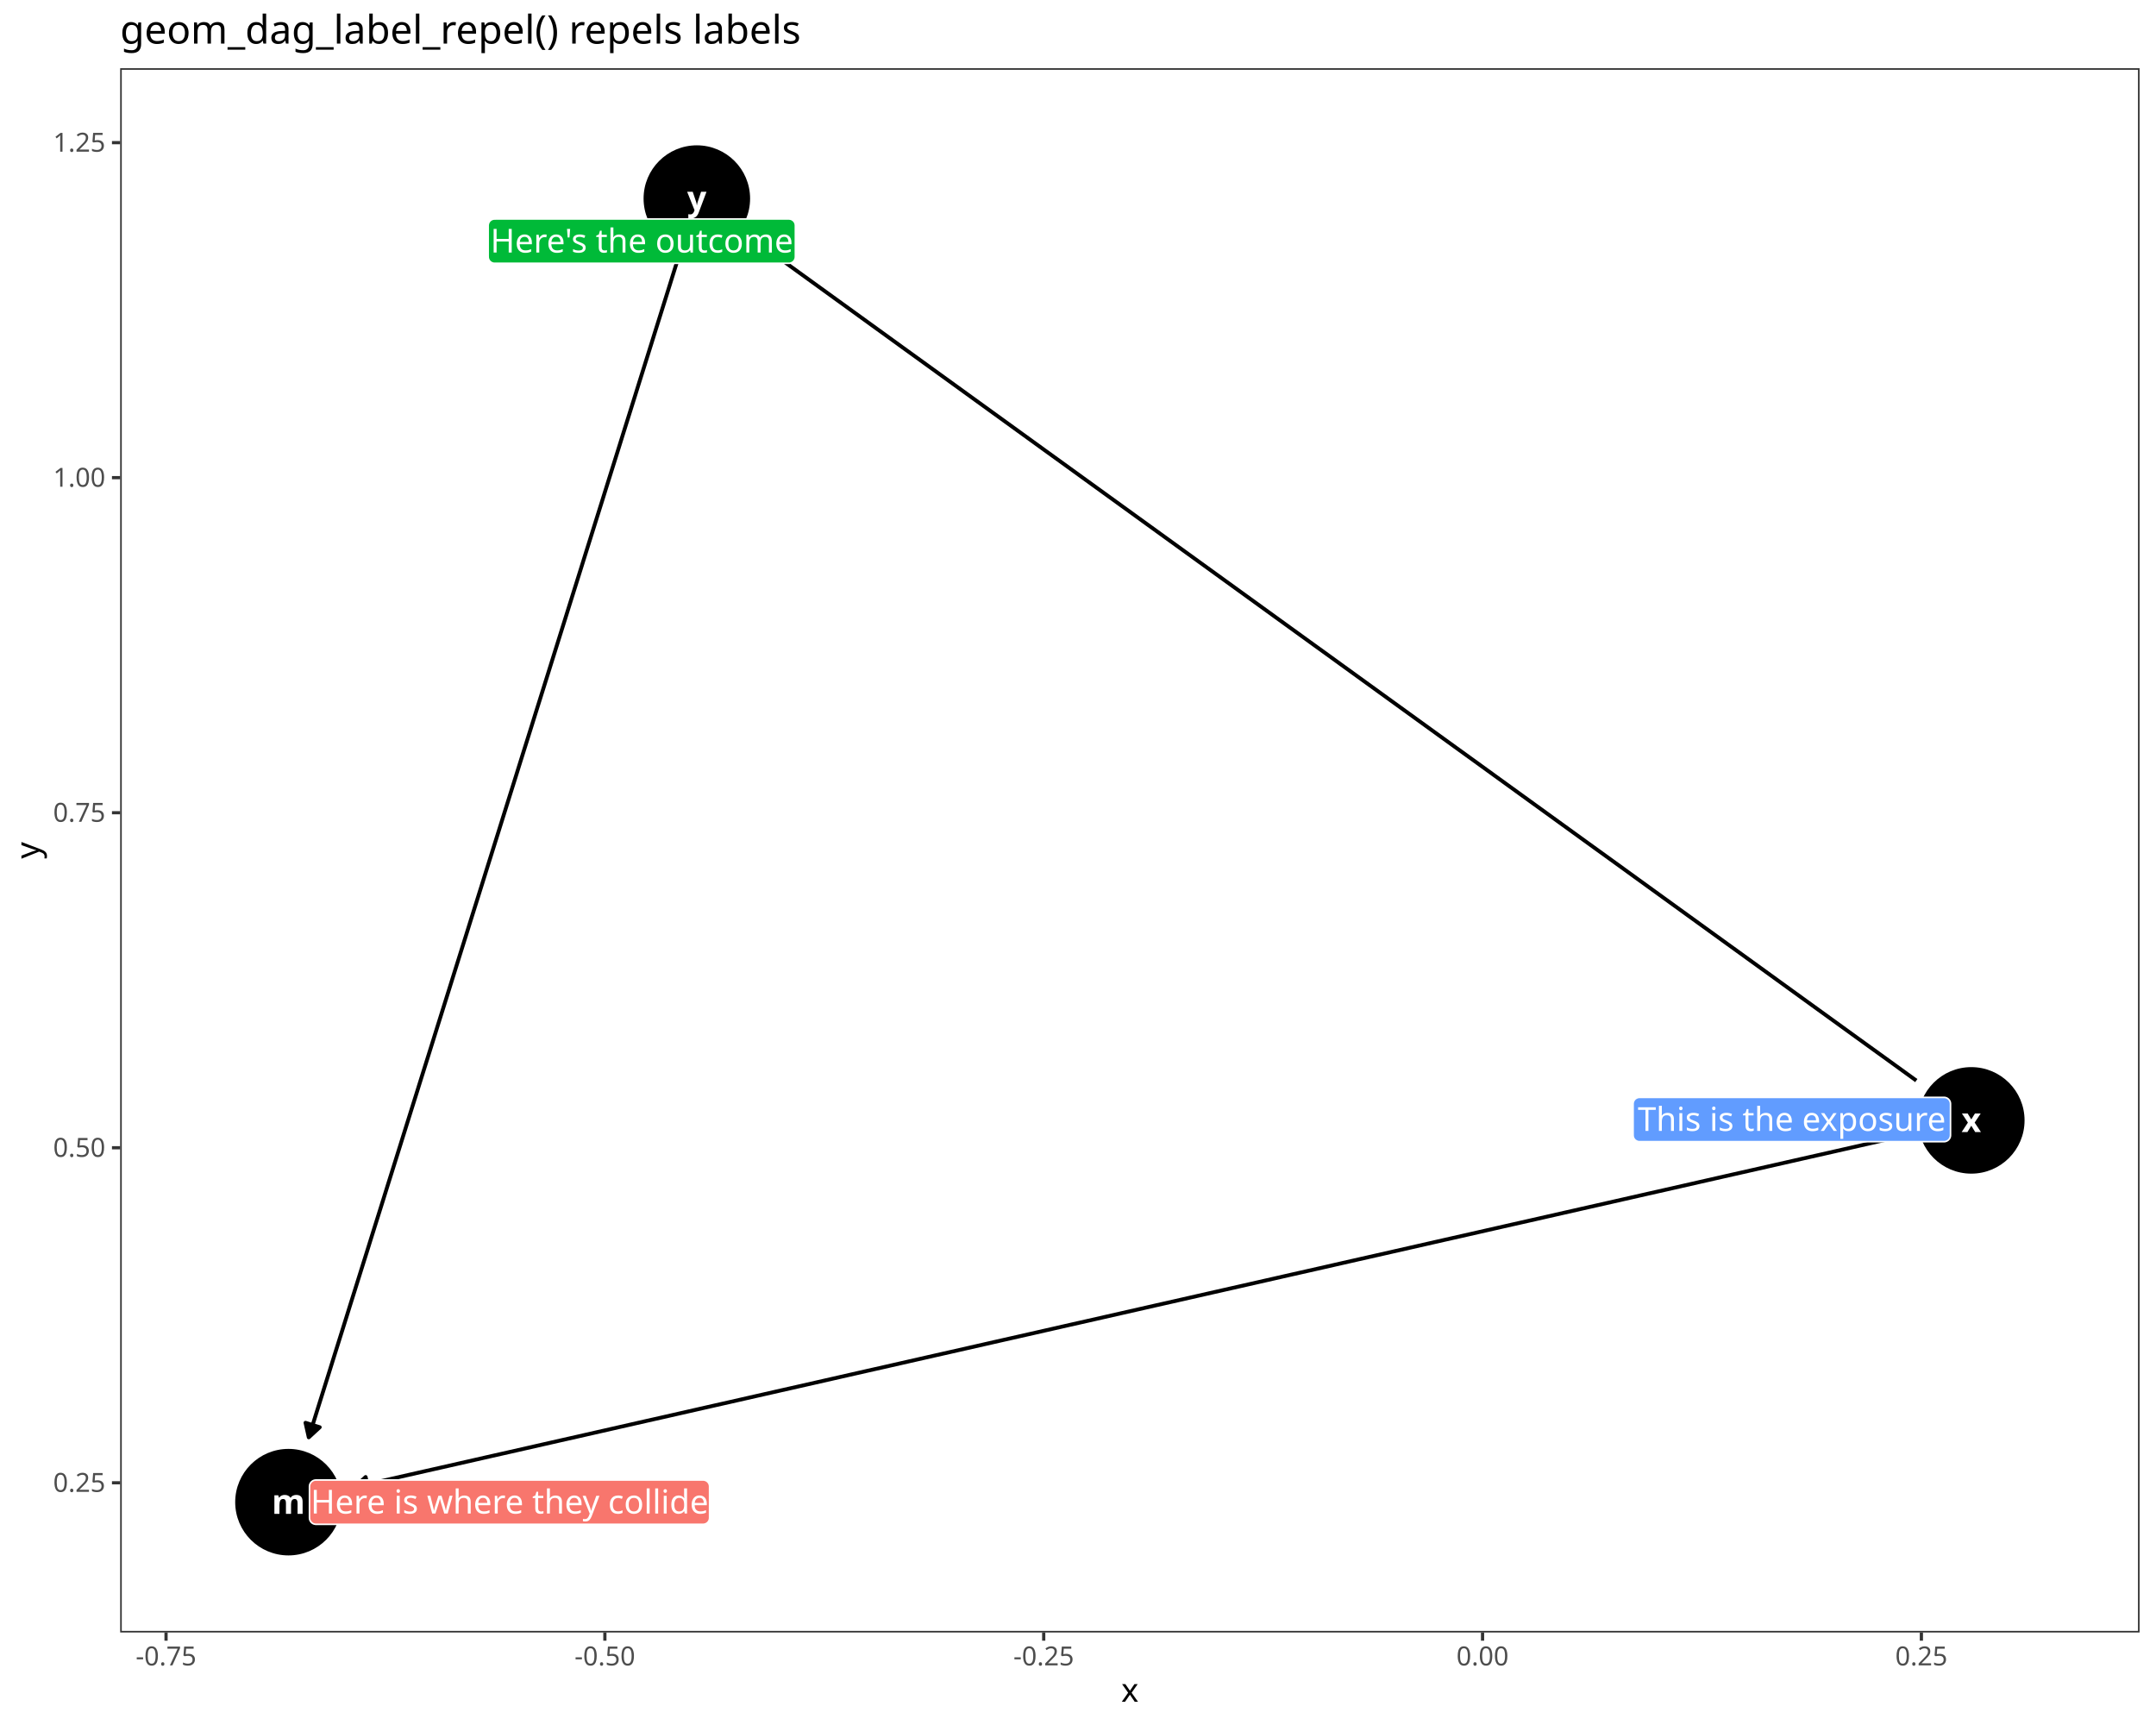
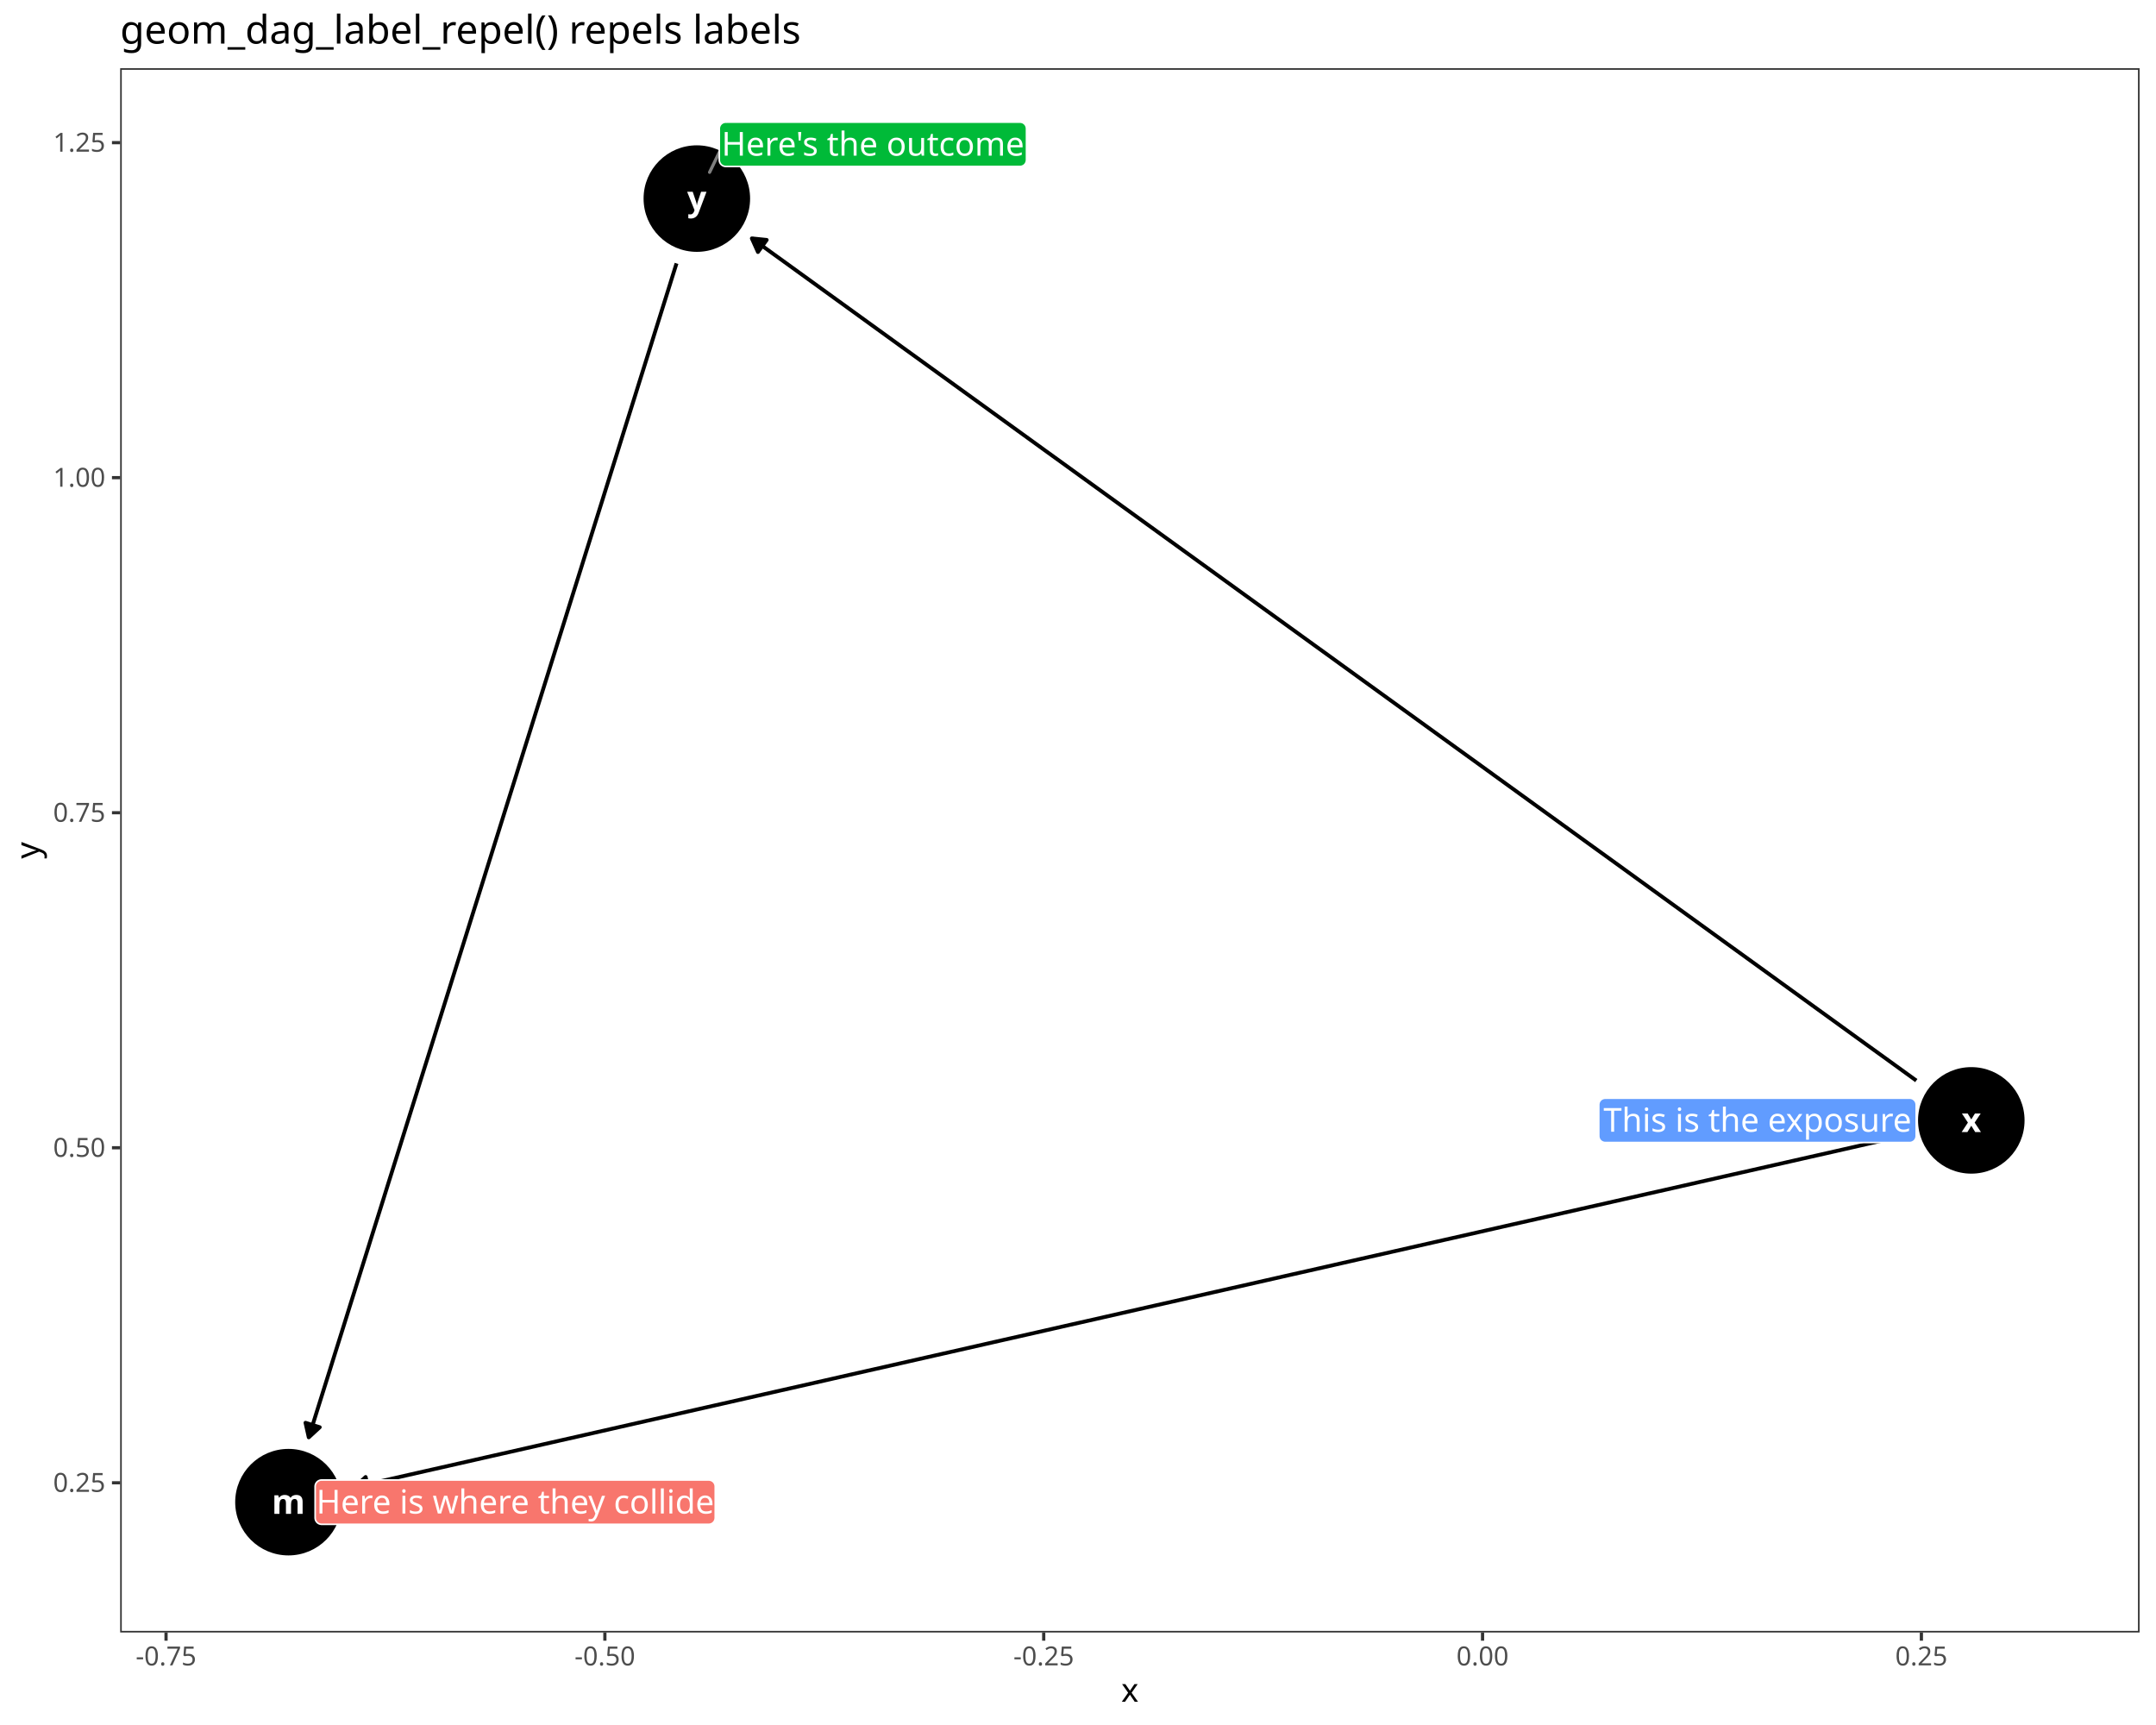
<svg xmlns="http://www.w3.org/2000/svg" class="svglite" data-engine-version="2.0" width="720.00pt" height="576.00pt" viewBox="0 0 720.00 576.00">
  <defs>
    <style type="text/css">
    .svglite line, .svglite polyline, .svglite polygon, .svglite path, .svglite rect, .svglite circle {
      fill: none;
      stroke: #000000;
      stroke-linecap: round;
      stroke-linejoin: round;
      stroke-miterlimit: 10.00;
    }
  </style>
  </defs>
  <rect width="100%" height="100%" style="stroke: none; fill: #FFFFFF;" />
  <defs>
    <clipPath id="cpMC4wMHw3MjAuMDB8MC4wMHw1NzYuMDA=">
      <rect x="0.00" y="0.00" width="720.00" height="576.00" />
    </clipPath>
  </defs>
  <g clip-path="url(#cpMC4wMHw3MjAuMDB8MC4wMHw1NzYuMDA=)">
    <rect x="0.00" y="0.00" width="720.00" height="576.00" style="stroke-width: 1.07; stroke: #FFFFFF; fill: #FFFFFF;" />
  </g>
  <defs>
    <clipPath id="cpNDAuMTN8NzE0LjUyfDIyLjc4fDU0NS4xMQ==">
      <rect x="40.13" y="22.78" width="674.39" height="522.33" />
    </clipPath>
  </defs>
  <g clip-path="url(#cpNDAuMTN8NzE0LjUyfDIyLjc4fDU0NS4xMQ==)">
    <rect x="40.13" y="22.78" width="674.39" height="522.33" style="stroke-width: 1.07; stroke: none; fill: #FFFFFF;" />
    <polyline points="636.21,379.12 635.61,379.26 629.94,380.55 624.26,381.83 618.58,383.12 612.91,384.41 607.23,385.70 601.55,386.98 595.88,388.27 590.20,389.56 584.52,390.85 578.85,392.13 573.17,393.42 567.49,394.71 561.82,396.00 556.14,397.29 550.46,398.57 544.79,399.86 539.11,401.15 533.43,402.44 527.76,403.72 522.08,405.01 516.40,406.30 510.73,407.59 505.05,408.87 499.37,410.16 493.70,411.45 488.02,412.74 482.34,414.02 476.67,415.31 470.99,416.60 465.31,417.89 459.64,419.18 453.96,420.46 448.28,421.75 442.61,423.04 436.93,424.33 431.25,425.61 425.58,426.90 419.90,428.19 414.22,429.48 408.55,430.76 402.87,432.05 397.20,433.34 391.52,434.63 385.84,435.91 380.17,437.20 374.49,438.49 368.81,439.78 363.14,441.07 357.46,442.35 351.78,443.64 346.11,444.93 340.43,446.22 334.75,447.50 329.08,448.79 323.40,450.08 317.72,451.37 312.05,452.65 306.37,453.94 300.69,455.23 295.02,456.52 289.34,457.80 283.66,459.09 277.99,460.38 272.31,461.67 266.63,462.96 260.96,464.24 255.28,465.53 249.60,466.82 243.93,468.11 238.25,469.39 232.57,470.68 226.90,471.97 221.22,473.26 215.54,474.54 209.87,475.83 204.19,477.12 198.51,478.41 192.84,479.70 187.16,480.98 181.48,482.27 175.81,483.56 170.13,484.85 164.45,486.13 158.78,487.42 153.10,488.71 147.42,490.00 141.75,491.28 136.07,492.57 130.39,493.86 124.72,495.15 119.04,496.43 118.45,496.57 " style="stroke-width: 1.28; stroke-linecap: butt;" />
    <polygon points="122.10,493.19 118.45,496.57 123.21,498.04 " style="stroke-width: 1.28; stroke-linecap: butt; fill: #000000;" />
    <polyline points="639.95,360.82 636.83,358.56 632.53,355.45 628.23,352.34 623.93,349.24 619.63,346.13 615.33,343.02 611.03,339.91 606.73,336.80 602.43,333.69 598.13,330.58 593.83,327.47 589.54,324.36 585.24,321.25 580.94,318.14 576.64,315.04 572.34,311.93 568.04,308.82 563.74,305.71 559.44,302.60 555.14,299.49 550.84,296.38 546.54,293.27 542.25,290.16 537.95,287.05 533.65,283.95 529.35,280.84 525.05,277.73 520.75,274.62 516.45,271.51 512.15,268.40 507.85,265.29 503.55,262.18 499.25,259.07 494.96,255.96 490.66,252.85 486.36,249.75 482.06,246.64 477.76,243.53 473.46,240.42 469.16,237.31 464.86,234.20 460.56,231.09 456.26,227.98 451.96,224.87 447.66,221.76 443.37,218.65 439.07,215.55 434.77,212.44 430.47,209.33 426.17,206.22 421.87,203.11 417.57,200.00 413.27,196.89 408.97,193.78 404.67,190.67 400.37,187.56 396.08,184.46 391.78,181.35 387.48,178.24 383.18,175.13 378.88,172.02 374.58,168.91 370.28,165.80 365.98,162.69 361.68,159.58 357.38,156.47 353.08,153.36 348.78,150.26 344.49,147.15 340.19,144.04 335.89,140.93 331.59,137.82 327.29,134.71 322.99,131.60 318.69,128.49 314.39,125.38 310.09,122.27 305.79,119.16 301.49,116.06 297.20,112.95 292.90,109.84 288.60,106.73 284.30,103.62 280.00,100.51 275.70,97.40 271.40,94.29 267.10,91.18 262.80,88.07 258.50,84.97 254.20,81.86 251.08,79.60 " style="stroke-width: 1.28; stroke-linecap: butt;" />
    <polygon points="256.04,80.11 251.08,79.60 253.12,84.15 " style="stroke-width: 1.28; stroke-linecap: butt; fill: #000000;" />
    <polyline points="225.93,87.95 225.82,88.29 224.44,92.69 223.07,97.09 221.69,101.48 220.31,105.88 218.93,110.28 217.56,114.67 216.18,119.07 214.80,123.47 213.42,127.86 212.05,132.26 210.67,136.66 209.29,141.05 207.91,145.45 206.54,149.85 205.16,154.25 203.78,158.64 202.40,163.04 201.03,167.44 199.65,171.83 198.27,176.23 196.89,180.63 195.51,185.02 194.14,189.42 192.76,193.82 191.38,198.21 190.00,202.61 188.63,207.01 187.25,211.40 185.87,215.80 184.49,220.20 183.12,224.59 181.74,228.99 180.36,233.39 178.98,237.78 177.61,242.18 176.23,246.58 174.85,250.97 173.47,255.37 172.10,259.77 170.72,264.16 169.34,268.56 167.96,272.96 166.59,277.35 165.21,281.75 163.83,286.15 162.45,290.54 161.08,294.94 159.70,299.34 158.32,303.73 156.94,308.13 155.57,312.53 154.19,316.92 152.81,321.32 151.43,325.72 150.06,330.11 148.68,334.51 147.30,338.91 145.92,343.30 144.55,347.70 143.17,352.10 141.79,356.49 140.41,360.89 139.04,365.29 137.66,369.68 136.28,374.08 134.90,378.48 133.53,382.87 132.15,387.27 130.77,391.67 129.39,396.06 128.02,400.46 126.64,404.86 125.26,409.25 123.88,413.65 122.51,418.05 121.13,422.44 119.75,426.84 118.37,431.24 116.99,435.63 115.62,440.03 114.24,444.43 112.86,448.82 111.48,453.22 110.11,457.62 108.73,462.01 107.35,466.41 105.97,470.81 104.60,475.20 103.22,479.60 103.11,479.95 " style="stroke-width: 1.28; stroke-linecap: butt;" />
    <polygon points="102.02,475.08 103.11,479.95 106.78,476.57 " style="stroke-width: 1.28; stroke-linecap: butt; fill: #000000;" />
    <circle cx="96.33" cy="501.59" r="17.43" style="stroke-width: 0.71; fill: #000000;" />
    <circle cx="658.32" cy="374.11" r="17.43" style="stroke-width: 0.71; fill: #000000;" />
    <circle cx="232.71" cy="66.31" r="17.43" style="stroke-width: 0.71; fill: #000000;" />
    <text x="96.33" y="505.50" text-anchor="middle" style="font-size: 11.38px; font-weight: bold; fill: #FFFFFF; font-family: sans;" textLength="9.49px" lengthAdjust="spacingAndGlyphs">m</text>
    <text x="658.32" y="378.02" text-anchor="middle" style="font-size: 11.38px; font-weight: bold; fill: #FFFFFF; font-family: sans;" textLength="5.70px" lengthAdjust="spacingAndGlyphs">x</text>
    <text x="232.71" y="70.23" text-anchor="middle" style="font-size: 11.38px; font-weight: bold; fill: #FFFFFF; font-family: sans;" textLength="5.70px" lengthAdjust="spacingAndGlyphs">y</text>
-     <polygon points="105.51,508.99 234.81,508.99 234.72,508.99 235.07,508.97 235.41,508.90 235.73,508.78 236.03,508.61 236.30,508.39 236.53,508.13 236.72,507.83 236.86,507.51 236.94,507.17 236.97,506.83 236.97,506.83 236.97,496.35 236.97,496.35 236.94,496.00 236.86,495.67 236.72,495.35 236.53,495.05 236.30,494.79 236.03,494.57 235.73,494.40 235.41,494.28 235.07,494.21 234.81,494.19 105.51,494.19 105.77,494.21 105.42,494.19 105.08,494.23 104.75,494.33 104.43,494.48 104.15,494.68 103.89,494.92 103.69,495.20 103.52,495.50 103.41,495.83 103.36,496.18 103.35,496.35 103.35,506.83 103.36,506.65 103.36,507.00 103.41,507.35 103.52,507.68 103.69,507.98 103.89,508.26 104.15,508.50 104.43,508.70 104.75,508.85 105.08,508.94 105.42,508.99 " style="stroke-width: 0.53; stroke: #FFFFFF; fill: #F8766D;" />
-     <text x="170.16" y="505.39" text-anchor="middle" style="font-size: 11.04px; fill: #FFFFFF; font-family: sans;" textLength="126.42px" lengthAdjust="spacingAndGlyphs">Here is where they collide</text>
-     <polygon points="547.53,381.22 649.22,381.22 649.13,381.22 649.48,381.21 649.82,381.14 650.14,381.01 650.44,380.84 650.71,380.62 650.94,380.36 651.13,380.07 651.27,379.75 651.35,379.41 651.38,379.06 651.38,379.06 651.38,368.59 651.38,368.59 651.35,368.24 651.27,367.90 651.13,367.58 650.94,367.29 650.71,367.03 650.44,366.81 650.14,366.63 649.82,366.51 649.48,366.44 649.22,366.43 547.53,366.43 547.79,366.44 547.44,366.43 547.10,366.47 546.76,366.57 546.45,366.72 546.16,366.91 545.91,367.15 545.70,367.43 545.54,367.74 545.43,368.07 545.38,368.41 545.37,368.59 545.37,379.06 545.38,378.89 545.38,379.24 545.43,379.58 545.54,379.91 545.70,380.22 545.91,380.50 546.16,380.74 546.45,380.93 546.76,381.08 547.10,381.18 547.44,381.22 " style="stroke-width: 0.53; stroke: #FFFFFF; fill: #619CFF;" />
-     <text x="598.37" y="377.62" text-anchor="middle" style="font-size: 11.04px; fill: #FFFFFF; font-family: sans;" textLength="98.81px" lengthAdjust="spacingAndGlyphs">This is the exposure</text>
-     <polygon points="165.18,87.92 263.46,87.92 263.37,87.92 263.72,87.91 264.06,87.84 264.38,87.71 264.69,87.54 264.95,87.32 265.19,87.06 265.37,86.77 265.51,86.45 265.59,86.11 265.62,85.76 265.62,85.76 265.62,75.28 265.62,75.28 265.59,74.94 265.51,74.60 265.37,74.28 265.19,73.99 264.95,73.73 264.69,73.51 264.38,73.33 264.06,73.21 263.72,73.14 263.46,73.12 165.18,73.12 165.44,73.14 165.10,73.13 164.75,73.17 164.42,73.27 164.10,73.41 163.82,73.61 163.57,73.85 163.36,74.13 163.20,74.44 163.09,74.77 163.03,75.11 163.02,75.28 163.02,85.76 163.03,85.59 163.03,85.94 163.09,86.28 163.20,86.61 163.36,86.92 163.57,87.19 163.82,87.44 164.10,87.63 164.42,87.78 164.75,87.88 165.10,87.92 " style="stroke-width: 0.53; stroke: #FFFFFF; fill: #00BA38;" />
-     <text x="214.32" y="84.32" text-anchor="middle" style="font-size: 11.04px; fill: #FFFFFF; font-family: sans;" textLength="95.40px" lengthAdjust="spacingAndGlyphs">Here's the outcome</text>
+     <line x1="240.21" y1="50.84" x2="236.97" y2="57.53" style="stroke-width: 1.07; stroke: #7F7F7F;" />
+     <polygon points="107.40,508.99 236.70,508.99 236.61,508.99 236.96,508.97 237.30,508.90 237.62,508.78 237.92,508.61 238.19,508.39 238.42,508.13 238.61,507.83 238.75,507.51 238.83,507.17 238.86,506.83 238.86,506.83 238.86,496.35 238.86,496.35 238.83,496.00 238.75,495.67 238.61,495.35 238.42,495.05 238.19,494.79 237.92,494.57 237.62,494.40 237.30,494.28 236.96,494.21 236.70,494.19 107.40,494.19 107.66,494.21 107.31,494.19 106.97,494.23 106.64,494.33 106.32,494.48 106.04,494.68 105.78,494.92 105.58,495.20 105.41,495.50 105.30,495.83 105.25,496.18 105.24,496.35 105.24,506.83 105.25,506.65 105.25,507.00 105.30,507.35 105.41,507.67 105.58,507.98 105.78,508.26 106.04,508.50 106.32,508.70 106.64,508.85 106.97,508.94 107.31,508.99 " style="stroke-width: 0.53; stroke: #FFFFFF; fill: #F8766D;" />
+     <text x="172.05" y="505.39" text-anchor="middle" style="font-size: 11.04px; fill: #FFFFFF; font-family: sans;" textLength="126.42px" lengthAdjust="spacingAndGlyphs">Here is where they collide</text>
+     <polygon points="536.07,381.50 637.76,381.50 637.67,381.50 638.02,381.49 638.36,381.42 638.68,381.29 638.98,381.12 639.25,380.90 639.48,380.64 639.67,380.35 639.80,380.03 639.89,379.69 639.92,379.34 639.92,379.34 639.92,368.87 639.92,368.87 639.89,368.52 639.80,368.18 639.67,367.86 639.48,367.57 639.25,367.31 638.98,367.09 638.68,366.91 638.36,366.79 638.02,366.72 637.76,366.71 536.07,366.71 536.33,366.72 535.98,366.71 535.64,366.75 535.30,366.85 534.99,366.99 534.70,367.19 534.45,367.43 534.24,367.71 534.08,368.02 533.97,368.35 533.92,368.69 533.91,368.87 533.91,379.34 533.92,379.17 533.92,379.52 533.97,379.86 534.08,380.19 534.24,380.50 534.45,380.78 534.70,381.02 534.99,381.21 535.30,381.36 535.64,381.46 535.98,381.50 " style="stroke-width: 0.53; stroke: #FFFFFF; fill: #619CFF;" />
+     <text x="586.91" y="377.90" text-anchor="middle" style="font-size: 11.04px; fill: #FFFFFF; font-family: sans;" textLength="98.81px" lengthAdjust="spacingAndGlyphs">This is the exposure</text>
+     <polygon points="242.37,55.58 340.64,55.58 340.56,55.58 340.90,55.57 341.24,55.50 341.57,55.37 341.87,55.20 342.14,54.98 342.37,54.72 342.55,54.42 342.69,54.10 342.77,53.77 342.80,53.42 342.80,53.42 342.80,42.94 342.80,42.94 342.77,42.60 342.69,42.26 342.55,41.94 342.37,41.65 342.14,41.39 341.87,41.17 341.57,40.99 341.24,40.87 340.90,40.80 340.64,40.78 242.37,40.78 242.63,40.80 242.28,40.79 241.93,40.83 241.60,40.92 241.29,41.07 241.00,41.27 240.75,41.51 240.54,41.79 240.38,42.10 240.27,42.43 240.21,42.77 240.21,42.94 240.21,53.42 240.21,53.25 240.21,53.59 240.27,53.94 240.38,54.27 240.54,54.58 240.75,54.85 241.00,55.09 241.29,55.29 241.60,55.44 241.93,55.54 242.28,55.58 " style="stroke-width: 0.53; stroke: #FFFFFF; fill: #00BA38;" />
+     <text x="291.50" y="51.98" text-anchor="middle" style="font-size: 11.04px; fill: #FFFFFF; font-family: sans;" textLength="95.40px" lengthAdjust="spacingAndGlyphs">Here's the outcome</text>
    <rect x="40.13" y="22.78" width="674.39" height="522.33" style="stroke-width: 1.07; stroke: #333333;" />
  </g>
  <g clip-path="url(#cpMC4wMHw3MjAuMDB8MC4wMHw1NzYuMDA=)">
    <text x="35.20" y="498.15" text-anchor="end" style="font-size: 8.80px; fill: #4D4D4D; font-family: sans;" textLength="17.13px" lengthAdjust="spacingAndGlyphs">0.25</text>
    <text x="35.20" y="386.28" text-anchor="end" style="font-size: 8.80px; fill: #4D4D4D; font-family: sans;" textLength="17.13px" lengthAdjust="spacingAndGlyphs">0.50</text>
    <text x="35.20" y="274.40" text-anchor="end" style="font-size: 8.80px; fill: #4D4D4D; font-family: sans;" textLength="17.13px" lengthAdjust="spacingAndGlyphs">0.75</text>
    <text x="35.20" y="162.53" text-anchor="end" style="font-size: 8.80px; fill: #4D4D4D; font-family: sans;" textLength="17.13px" lengthAdjust="spacingAndGlyphs">1.00</text>
    <text x="35.20" y="50.65" text-anchor="end" style="font-size: 8.80px; fill: #4D4D4D; font-family: sans;" textLength="17.13px" lengthAdjust="spacingAndGlyphs">1.25</text>
    <polyline points="37.39,495.12 40.13,495.12 " style="stroke-width: 1.07; stroke: #333333; stroke-linecap: butt;" />
    <polyline points="37.39,383.25 40.13,383.25 " style="stroke-width: 1.07; stroke: #333333; stroke-linecap: butt;" />
    <polyline points="37.39,271.38 40.13,271.38 " style="stroke-width: 1.07; stroke: #333333; stroke-linecap: butt;" />
    <polyline points="37.39,159.50 40.13,159.50 " style="stroke-width: 1.07; stroke: #333333; stroke-linecap: butt;" />
    <polyline points="37.39,47.63 40.13,47.63 " style="stroke-width: 1.07; stroke: #333333; stroke-linecap: butt;" />
    <polyline points="55.45,547.85 55.45,545.11 " style="stroke-width: 1.07; stroke: #333333; stroke-linecap: butt;" />
    <polyline points="202.00,547.85 202.00,545.11 " style="stroke-width: 1.07; stroke: #333333; stroke-linecap: butt;" />
    <polyline points="348.55,547.85 348.55,545.11 " style="stroke-width: 1.07; stroke: #333333; stroke-linecap: butt;" />
    <polyline points="495.10,547.85 495.10,545.11 " style="stroke-width: 1.07; stroke: #333333; stroke-linecap: butt;" />
    <polyline points="641.65,547.85 641.65,545.11 " style="stroke-width: 1.07; stroke: #333333; stroke-linecap: butt;" />
    <text x="55.45" y="556.10" text-anchor="middle" style="font-size: 8.80px; fill: #4D4D4D; font-family: sans;" textLength="20.06px" lengthAdjust="spacingAndGlyphs">-0.75</text>
    <text x="202.00" y="556.10" text-anchor="middle" style="font-size: 8.80px; fill: #4D4D4D; font-family: sans;" textLength="20.06px" lengthAdjust="spacingAndGlyphs">-0.50</text>
    <text x="348.55" y="556.10" text-anchor="middle" style="font-size: 8.80px; fill: #4D4D4D; font-family: sans;" textLength="20.06px" lengthAdjust="spacingAndGlyphs">-0.25</text>
    <text x="495.10" y="556.10" text-anchor="middle" style="font-size: 8.80px; fill: #4D4D4D; font-family: sans;" textLength="17.13px" lengthAdjust="spacingAndGlyphs">0.00</text>
    <text x="641.65" y="556.10" text-anchor="middle" style="font-size: 8.80px; fill: #4D4D4D; font-family: sans;" textLength="17.13px" lengthAdjust="spacingAndGlyphs">0.25</text>
    <text x="377.33" y="568.24" text-anchor="middle" style="font-size: 11.00px; font-family: sans;" textLength="5.50px" lengthAdjust="spacingAndGlyphs">x</text>
    <text transform="translate(13.05,283.95) rotate(-90)" text-anchor="middle" style="font-size: 11.00px; font-family: sans;" textLength="5.50px" lengthAdjust="spacingAndGlyphs">y</text>
    <text x="40.13" y="14.56" style="font-size: 13.20px; font-family: sans;" textLength="220.89px" lengthAdjust="spacingAndGlyphs">geom_dag_label_repel() repels labels</text>
  </g>
</svg>
